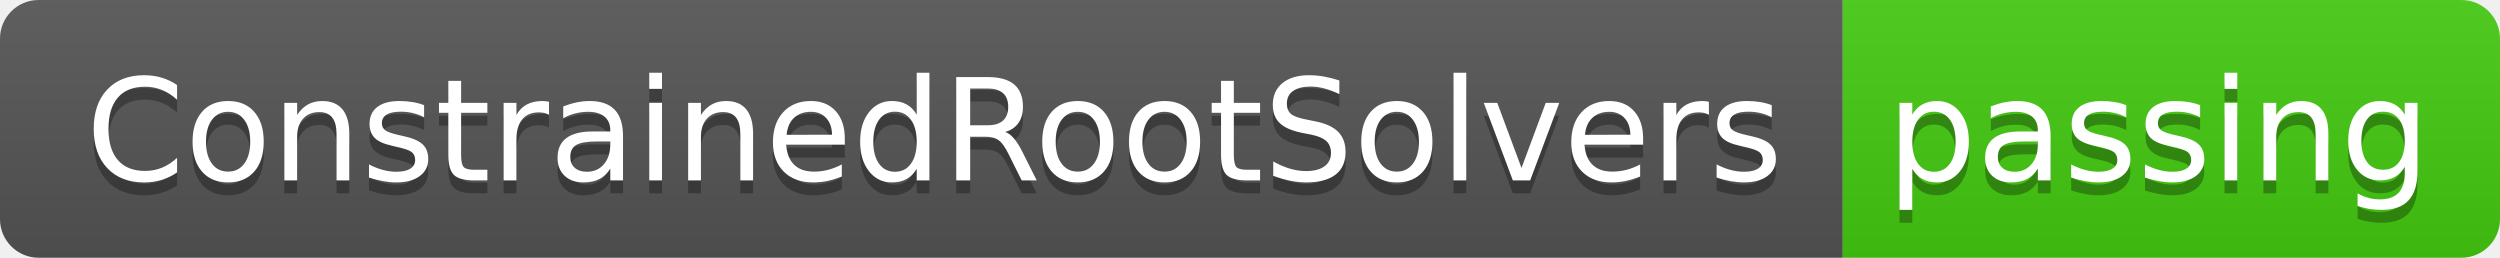
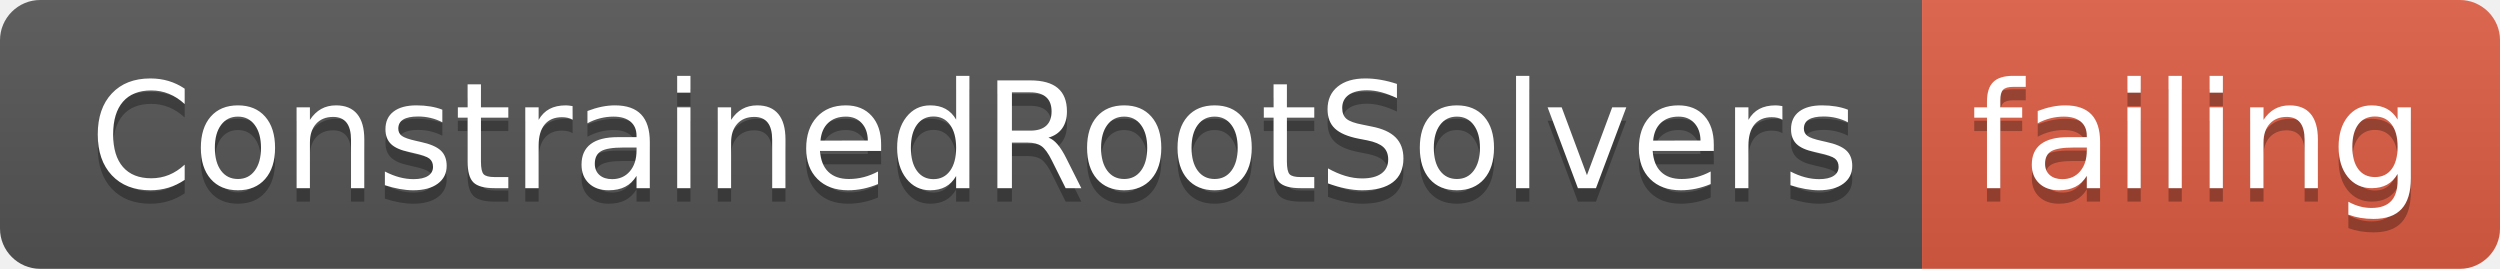
- <svg xmlns="http://www.w3.org/2000/svg" width="194" height="20">
+ <svg xmlns="http://www.w3.org/2000/svg" width="186" height="20">
  <linearGradient id="smooth" x2="0" y2="100%">
    <stop offset="0" stop-color="#bbb" stop-opacity=".1" />
    <stop offset="1" stop-opacity=".1" />
  </linearGradient>
  <clipPath id="round">
-     <rect width="194" height="20" rx="3" fill="#fff" />
+     <rect width="186" height="20" rx="3" fill="#fff" />
  </clipPath>
  <g clip-path="url(#round)">
    <rect width="143" height="20" fill="#555" />
-     <rect x="143" width="51" height="20" fill="#4c1" />
-     <rect width="194" height="20" fill="url(#smooth)" />
+     <rect x="143" width="43" height="20" fill="#e05d44" />
+     <rect width="186" height="20" fill="url(#smooth)" />
  </g>
  <g fill="#fff" text-anchor="middle" font-family="DejaVu Sans,Verdana,Geneva,sans-serif" font-size="110">
    <text x="725" y="150" fill="#010101" fill-opacity=".3" transform="scale(0.1)" textLength="1330" lengthAdjust="spacing">ConstrainedRootSolvers</text>
    <text x="725" y="140" transform="scale(0.1)" textLength="1330" lengthAdjust="spacing">ConstrainedRootSolvers</text>
-     <text x="1675" y="150" fill="#010101" fill-opacity=".3" transform="scale(0.1)" textLength="410" lengthAdjust="spacing">passing</text>
-     <text x="1675" y="140" transform="scale(0.1)" textLength="410" lengthAdjust="spacing">passing</text>
+     <text x="1635" y="150" fill="#010101" fill-opacity=".3" transform="scale(0.1)" textLength="330" lengthAdjust="spacing">failing</text>
+     <text x="1635" y="140" transform="scale(0.1)" textLength="330" lengthAdjust="spacing">failing</text>
  </g>
</svg>
